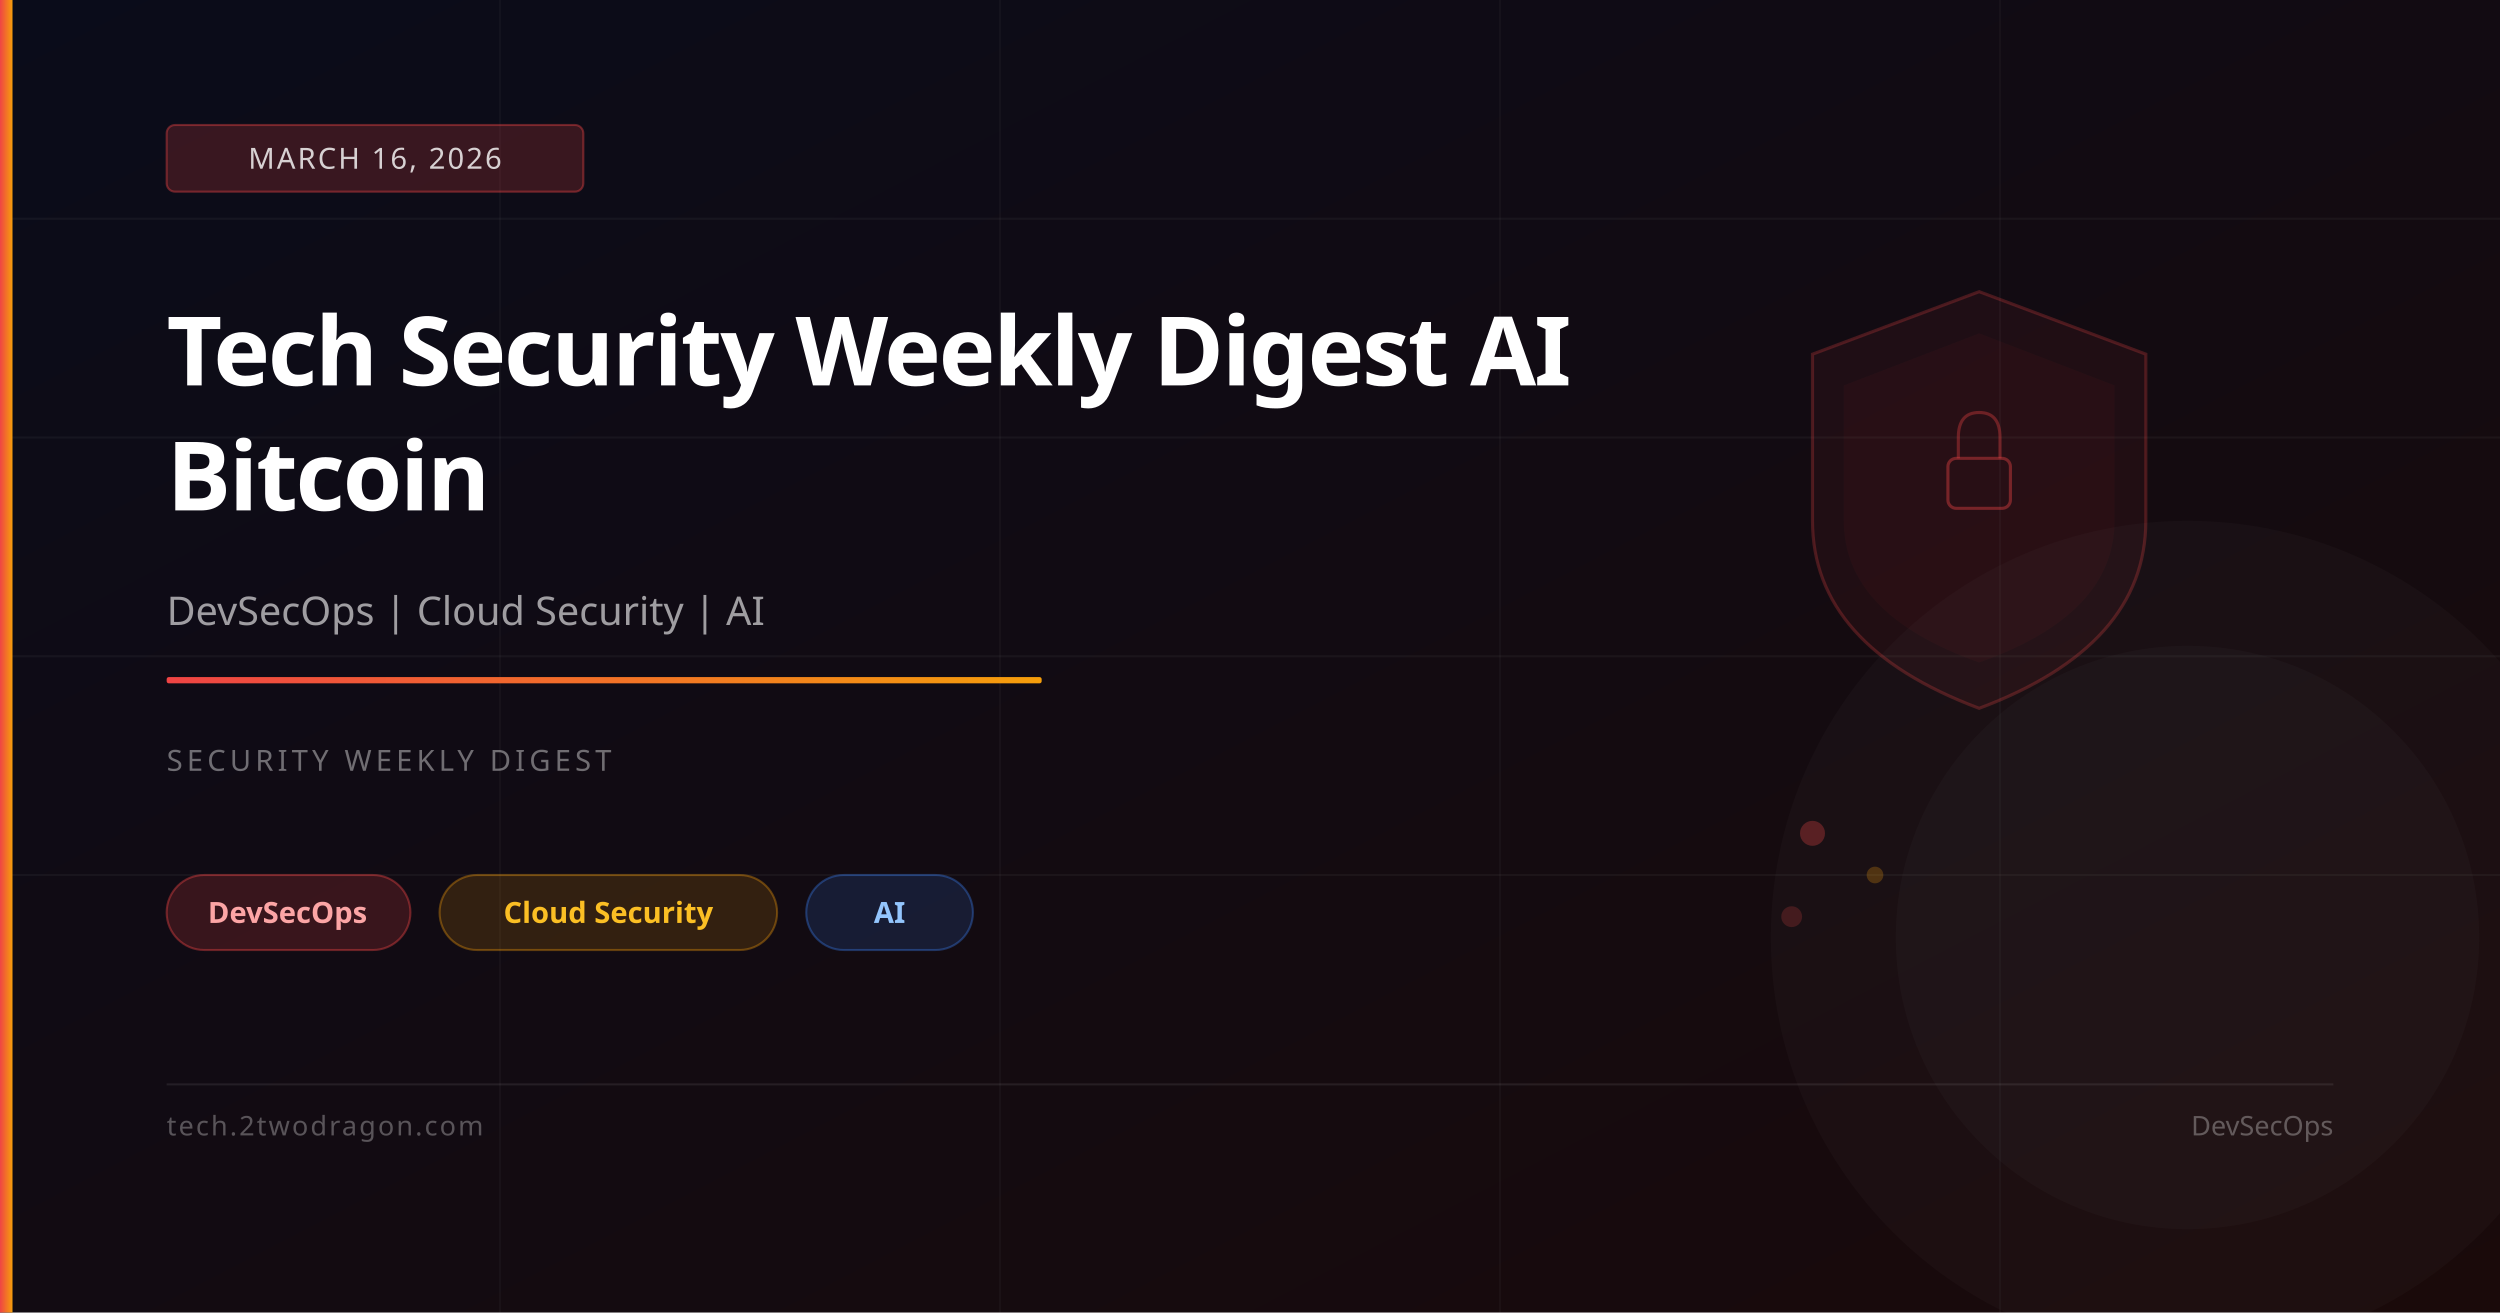
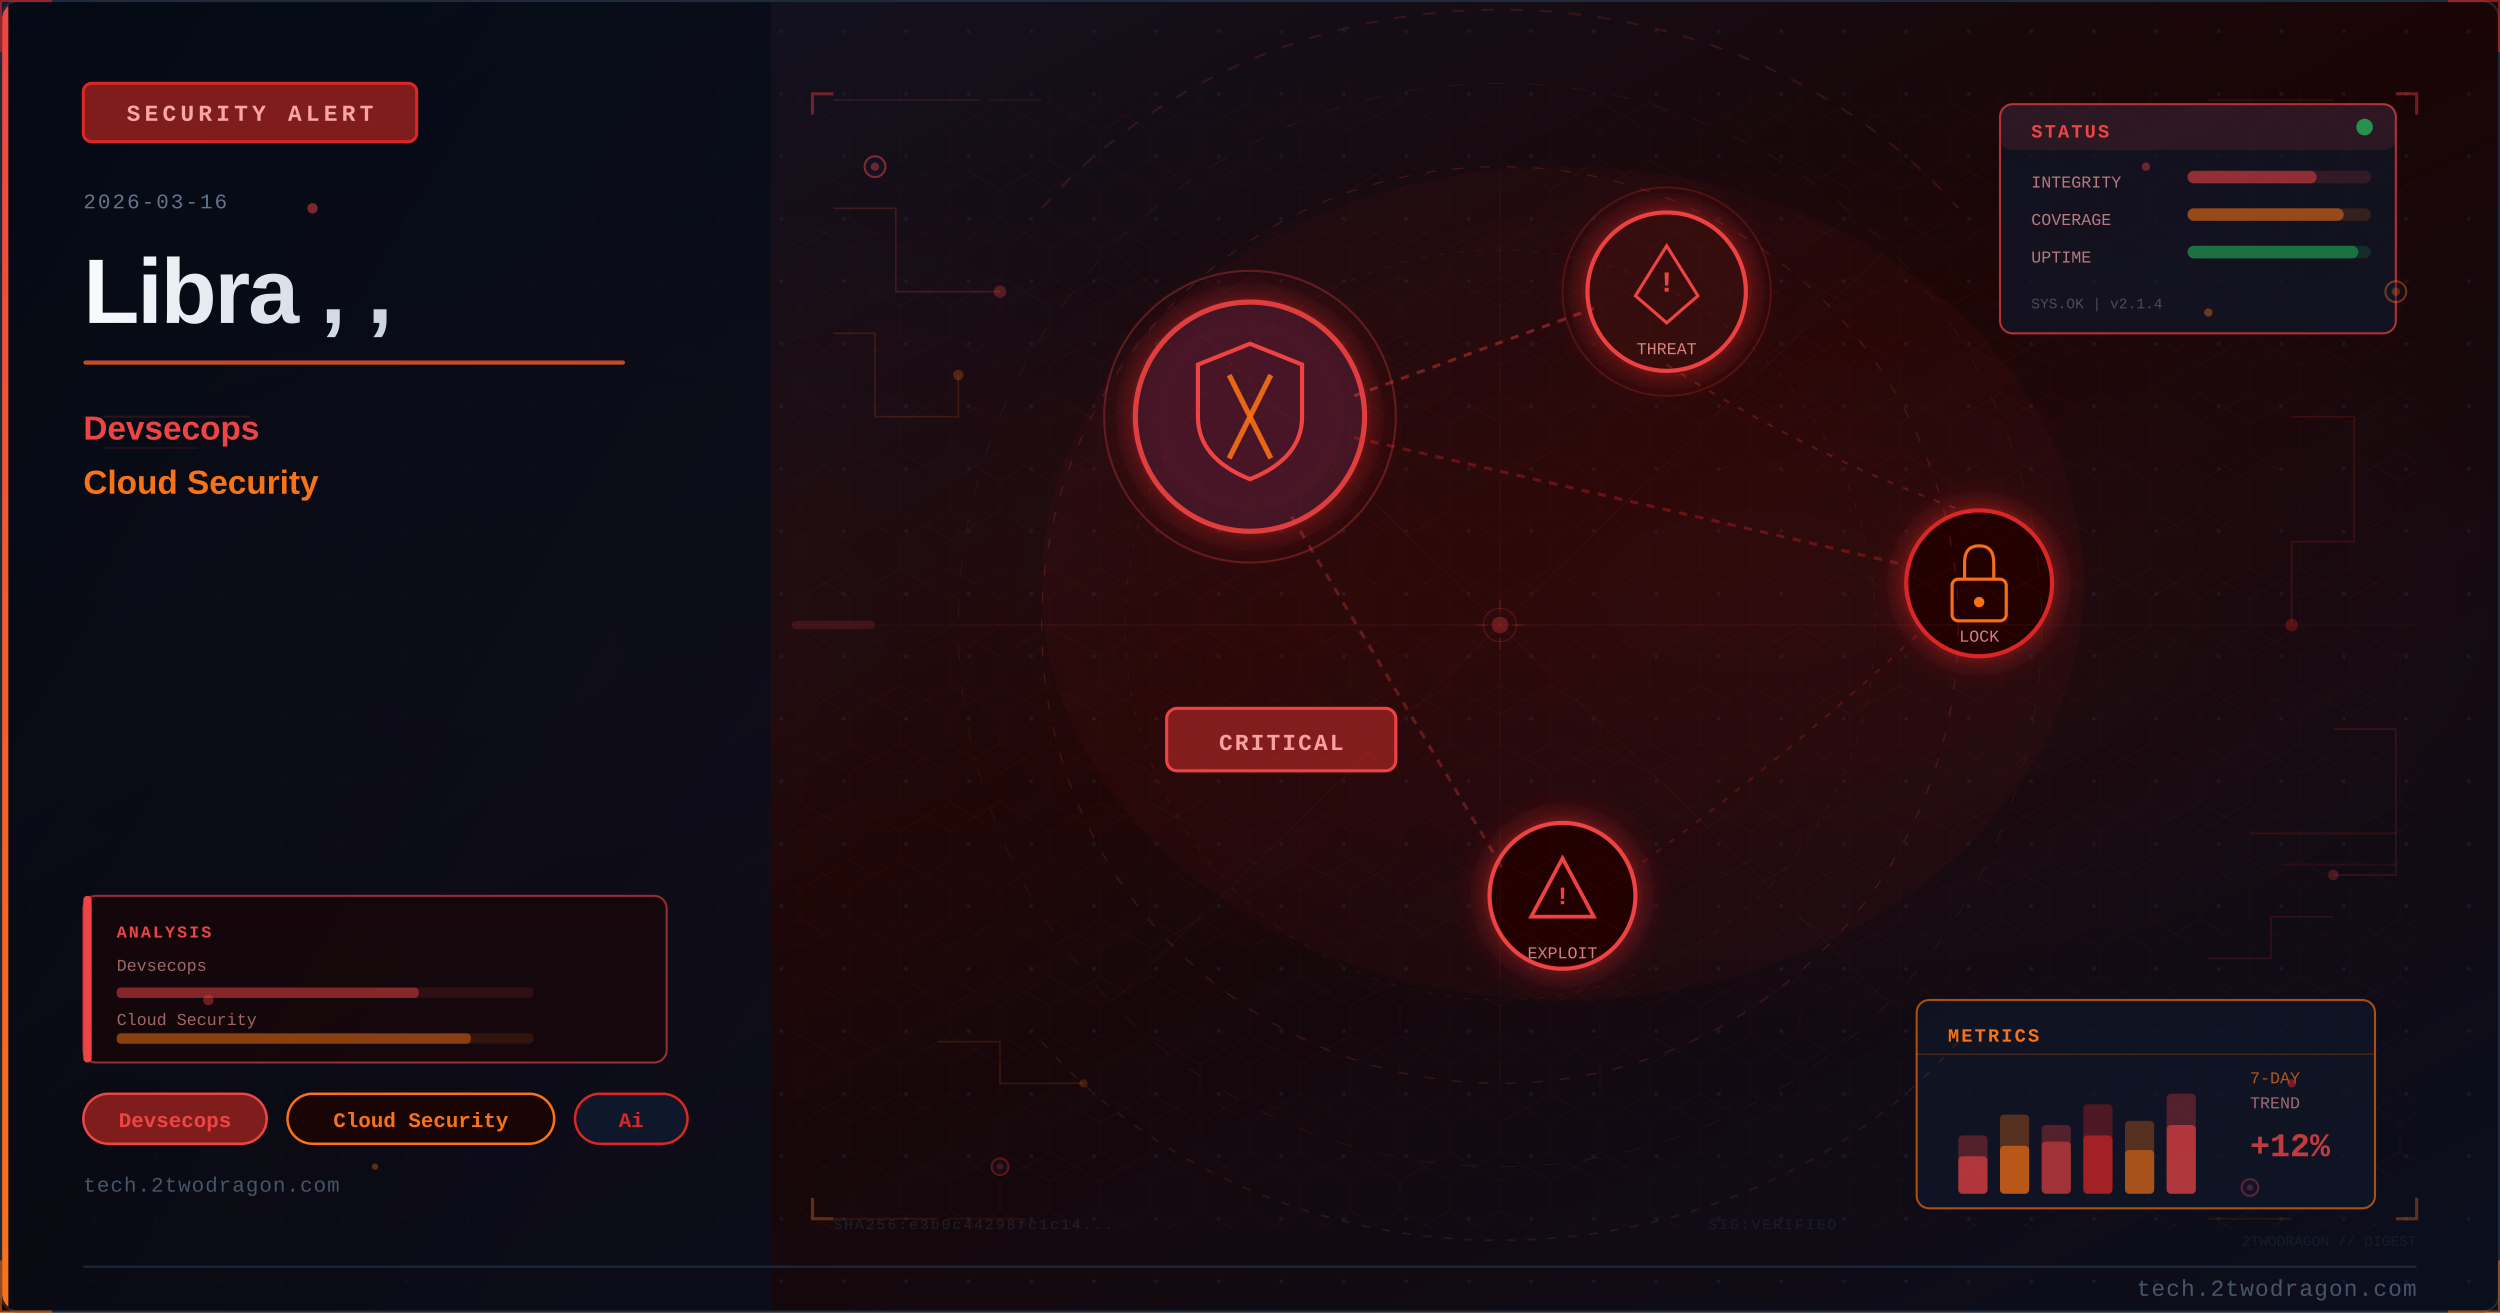
<svg xmlns="http://www.w3.org/2000/svg" viewBox="0 0 1200 630" width="1200" height="630">
  <defs>
-     <linearGradient id="bg" x1="0%" y1="0%" x2="100%" y2="100%">
-       <stop offset="0%" stop-color="#0a0c1a" />
-       <stop offset="100%" stop-color="#1a0a0a" />
-     </linearGradient>
-     <linearGradient id="accent" x1="0%" y1="0%" x2="100%" y2="0%">
-       <stop offset="0%" stop-color="#ef4444" />
-       <stop offset="100%" stop-color="#f59e0b" />
-     </linearGradient>
+     <linearGradient id="u96ecc3bg" x1="0%" y1="0%" x2="100%" y2="100%">
+       <stop offset="0%" style="stop-color:#0f172a" />
+       <stop offset="50%" style="stop-color:#1a0505" />
+       <stop offset="100%" style="stop-color:#0a0f1e" />
+     </linearGradient>
+     <linearGradient id="u96ecc3accent" x1="0%" y1="0%" x2="0%" y2="100%">
+       <stop offset="0%" style="stop-color:#ef4444" />
+       <stop offset="100%" style="stop-color:#f97316" />
+     </linearGradient>
+     <linearGradient id="u96ecc3title" x1="0%" y1="0%" x2="100%" y2="0%">
+       <stop offset="0%" style="stop-color:#f8fafc" />
+       <stop offset="100%" style="stop-color:#cbd5e1" />
+     </linearGradient>
+     <linearGradient id="u96ecc3panel" x1="0%" y1="0%" x2="100%" y2="100%">
+       <stop offset="0%" style="stop-color:#020810;stop-opacity:0.85" />
+       <stop offset="100%" style="stop-color:#0a0f1e;stop-opacity:0.75" />
+     </linearGradient>
+     <radialGradient id="u96ecc3ambientL" cx="20%" cy="50%" r="40%">
+       <stop offset="0%" style="stop-color:#ef4444;stop-opacity:0.06" />
+       <stop offset="100%" style="stop-color:#ef4444;stop-opacity:0" />
+     </radialGradient>
+     <radialGradient id="u96ecc3ambientR" cx="70%" cy="45%" r="35%">
+       <stop offset="0%" style="stop-color:#dc2626;stop-opacity:0.08" />
+       <stop offset="100%" style="stop-color:#dc2626;stop-opacity:0" />
+     </radialGradient>
+     <filter id="u96ecc3glow" x="-100%" y="-100%" width="300%" height="300%">
+       <feDropShadow dx="0" dy="0" stdDeviation="8" flood-color="#dc2626" flood-opacity="0.7" />
+     </filter>
+     <filter id="u96ecc3blur" x="-50%" y="-50%" width="200%" height="200%">
+       <feGaussianBlur stdDeviation="12" />
+     </filter>
+     <filter id="u96ecc3textglow" x="-20%" y="-20%" width="140%" height="140%">
+       <feDropShadow dx="0" dy="0" stdDeviation="4" flood-color="#ef4444" flood-opacity="0.5" />
+     </filter>
+     <pattern id="u96ecc3dots" x="0" y="0" width="30" height="30" patternUnits="userSpaceOnUse">
+       <circle cx="15" cy="15" r="1" fill="#1e293b" opacity="0.7" />
+     </pattern>
+     <clipPath id="u96ecc3clip">
+       <rect x="1" y="1" width="1198" height="628" rx="8" ry="8" />
+     </clipPath>
+     <style>
+       @keyframes u96ecc3pulse { 0%,100%{opacity:0.4} 50%{opacity:1} }
+       @keyframes u96ecc3glimmer { 0%{opacity:0.3} 50%{opacity:0.7} 100%{opacity:0.3} }
+       @keyframes u96ecc3dash { to{stroke-dashoffset:-20} }
+     </style>
  </defs>
-   <rect width="1200" height="630" fill="url(#bg)" />
-   <line x1="0" y1="105" x2="1200" y2="105" stroke="rgba(255,255,255,0.04)" stroke-width="1" />
-   <line x1="0" y1="210" x2="1200" y2="210" stroke="rgba(255,255,255,0.04)" stroke-width="1" />
-   <line x1="0" y1="315" x2="1200" y2="315" stroke="rgba(255,255,255,0.04)" stroke-width="1" />
-   <line x1="0" y1="420" x2="1200" y2="420" stroke="rgba(255,255,255,0.04)" stroke-width="1" />
-   <line x1="240" y1="0" x2="240" y2="630" stroke="rgba(255,255,255,0.03)" stroke-width="1" />
-   <line x1="480" y1="0" x2="480" y2="630" stroke="rgba(255,255,255,0.03)" stroke-width="1" />
-   <line x1="720" y1="0" x2="720" y2="630" stroke="rgba(255,255,255,0.03)" stroke-width="1" />
-   <line x1="960" y1="0" x2="960" y2="630" stroke="rgba(255,255,255,0.03)" stroke-width="1" />
-   <path d="M950,140 L1030,170 L1030,250 Q1030,310 950,340 Q870,310 870,250 L870,170 Z" fill="rgba(239,68,68,0.06)" stroke="rgba(239,68,68,0.25)" stroke-width="1.5" />
-   <path d="M950,160 L1015,185 L1015,250 Q1015,295 950,318 Q885,295 885,250 L885,185 Z" fill="rgba(239,68,68,0.04)" />
-   <rect x="935" y="220" width="30" height="24" rx="4" fill="none" stroke="rgba(239,68,68,0.4)" stroke-width="1.5" />
-   <path d="M940,220 L940,210 Q940,198 950,198 Q960,198 960,210 L960,220" fill="none" stroke="rgba(239,68,68,0.35)" stroke-width="1.5" />
-   <circle cx="870" cy="400" r="6" fill="rgba(239,68,68,0.3)" />
-   <circle cx="900" cy="420" r="4" fill="rgba(245,158,11,0.25)" />
-   <circle cx="860" cy="440" r="5" fill="rgba(239,68,68,0.2)" />
-   <circle cx="1050" cy="450" r="200" fill="rgba(255,255,255,0.02)" />
-   <circle cx="1050" cy="450" r="140" fill="rgba(255,255,255,0.02)" />
-   <rect x="0" y="0" width="6" height="630" fill="url(#accent)" />
-   <rect x="80" y="60" width="200" height="32" rx="4" fill="rgba(239,68,68,0.2)" stroke="rgba(239,68,68,0.4)" stroke-width="1" />
-   <text x="180" y="81" font-family="system-ui,sans-serif" font-size="14" fill="rgba(255,255,255,0.8)" text-anchor="middle" letter-spacing="1">MARCH 16, 2026</text>
-   <text x="80" y="185" font-family="system-ui,sans-serif" font-size="46" font-weight="700" fill="white" letter-spacing="-1">Tech Security Weekly Digest AI</text>
-   <text x="80" y="245" font-family="system-ui,sans-serif" font-size="46" font-weight="700" fill="white" letter-spacing="-1">Bitcoin</text>
-   <text x="80" y="300" font-family="system-ui,sans-serif" font-size="19" fill="rgba(255,255,255,0.6)">DevSecOps | Cloud Security | AI</text>
-   <rect x="80" y="325" width="420" height="3" rx="1" fill="url(#accent)" />
-   <text x="80" y="370" font-family="system-ui,sans-serif" font-size="14" fill="rgba(255,255,255,0.4)" letter-spacing="2">SECURITY WEEKLY DIGEST</text>
-   <rect x="80" y="420" width="117" height="36" rx="18" fill="rgba(239,68,68,0.18)" stroke="rgba(239,68,68,0.4)" stroke-width="1" />
-   <text x="138" y="443" font-family="system-ui,sans-serif" font-size="14" fill="#fca5a5" text-anchor="middle" font-weight="600">DevSecOps</text>
-   <rect x="211" y="420" width="162" height="36" rx="18" fill="rgba(245,158,11,0.15)" stroke="rgba(245,158,11,0.35)" stroke-width="1" />
-   <text x="292" y="443" font-family="system-ui,sans-serif" font-size="14" fill="#fbbf24" text-anchor="middle" font-weight="600">Cloud Security</text>
-   <rect x="387" y="420" width="80" height="36" rx="18" fill="rgba(59,130,246,0.15)" stroke="rgba(59,130,246,0.35)" stroke-width="1" />
-   <text x="427" y="443" font-family="system-ui,sans-serif" font-size="14" fill="#93c5fd" text-anchor="middle" font-weight="600">AI</text>
-   <rect x="80" y="520" width="1040" height="1" fill="rgba(255,255,255,0.08)" />
-   <text x="80" y="545" font-family="system-ui,sans-serif" font-size="13" fill="rgba(255,255,255,0.3)" letter-spacing="1">tech.2twodragon.com</text>
-   <text x="1120" y="545" font-family="system-ui,sans-serif" font-size="13" fill="rgba(255,255,255,0.3)" text-anchor="end">DevSecOps</text>
+   <rect width="1200" height="630" fill="url(#u96ecc3bg)" />
+   <g clip-path="url(#u96ecc3clip)">
+     <rect width="1200" height="630" fill="url(#u96ecc3dots)" opacity="0.6" />
+     <rect width="1200" height="630" fill="url(#u96ecc3ambientL)" />
+     <rect width="1200" height="630" fill="url(#u96ecc3ambientR)" />
+     <rect x="0" y="0" width="370" height="630" fill="url(#u96ecc3panel)" />
+     <rect x="0" y="0" width="4" height="630" fill="url(#u96ecc3accent)" />
+     <rect x="40" y="40" width="160" height="28" rx="4" fill="#7f1d1d" stroke="#dc2626" stroke-width="1.5" />
+     <text x="120" y="58" font-family="Courier New, monospace" font-size="11" fill="#fca5a5" text-anchor="middle" letter-spacing="2" font-weight="bold">SECURITY ALERT</text>
+     <text x="40" y="100" font-family="Courier New, monospace" font-size="10" fill="#64748b" letter-spacing="1">2026-03-16</text>
+     <text x="40" y="155" font-family="Segoe UI, Arial, sans-serif" font-size="44" fill="url(#u96ecc3title)" font-weight="700" letter-spacing="-1">Libra , ,</text>
+     <rect x="40" y="173" width="260" height="2" rx="1" fill="url(#u96ecc3accent)" opacity="0.8" />
+     <text x="40" y="211" font-family="Segoe UI, Arial, sans-serif" font-size="16" fill="#ef4444" font-weight="600">Devsecops</text>
+     <text x="40" y="237" font-family="Segoe UI, Arial, sans-serif" font-size="16" fill="#f97316" font-weight="600">Cloud Security</text>
+     <rect x="40" y="525" width="88" height="24" rx="12" fill="#7f1d1d" stroke="#ef4444" stroke-width="1.2" />
+     <text x="84" y="541" font-family="Courier New, monospace" font-size="10" fill="#ef4444" text-anchor="middle" font-weight="bold">Devsecops</text>
+     <rect x="138" y="525" width="128" height="24" rx="12" fill="#1a0505" stroke="#f97316" stroke-width="1.2" />
+     <text x="202" y="541" font-family="Courier New, monospace" font-size="10" fill="#f97316" text-anchor="middle" font-weight="bold">Cloud Security</text>
+     <rect x="276" y="525" width="54" height="24" rx="12" fill="#0f172a" stroke="#dc2626" stroke-width="1.2" />
+     <text x="303" y="541" font-family="Courier New, monospace" font-size="10" fill="#dc2626" text-anchor="middle" font-weight="bold">Ai</text>
+     <text x="40" y="572" font-family="Courier New, monospace" font-size="10" fill="#475569" letter-spacing="0.5">tech.2twodragon.com</text>
+     <g filter="url(#u96ecc3glow)">
+       <circle cx="600" cy="200" r="55" fill="#0f172a" stroke="#ef4444" stroke-width="2.5" opacity="0.9" />
+       <circle cx="600" cy="200" r="55" fill="#dc2626" opacity="0.08" />
+     </g>
+     <path d="M600 165 L625 175 L625 200 Q625 220 600 230 Q575 220 575 200 L575 175 Z" fill="none" stroke="#ef4444" stroke-width="2" />
+     <line x1="590" y1="180" x2="610" y2="220" stroke="#f97316" stroke-width="2.5" opacity="0.9" />
+     <line x1="610" y1="180" x2="590" y2="220" stroke="#f97316" stroke-width="2.5" opacity="0.9" />
+     <g filter="url(#u96ecc3glow)">
+       <circle cx="800" cy="140" r="38" fill="#1a0505" stroke="#ef4444" stroke-width="2" />
+       <circle cx="800" cy="140" r="38" fill="#dc2626" opacity="0.1" />
+     </g>
+     <polygon points="800,118 815,142 808,148 800,155 792,148 785,142" fill="none" stroke="#ef4444" stroke-width="1.5" />
+     <text x="800" y="140" font-family="Courier New, monospace" font-size="14" fill="#ef4444" text-anchor="middle" font-weight="bold">!</text>
+     <text x="800" y="170" font-family="Courier New, monospace" font-size="8" fill="#fca5a5" text-anchor="middle" opacity="0.8">THREAT</text>
+     <g filter="url(#u96ecc3glow)">
+       <circle cx="950" cy="280" r="35" fill="#1a0505" stroke="#dc2626" stroke-width="2" />
+     </g>
+     <rect x="937" y="278" width="26" height="20" rx="3" fill="none" stroke="#f97316" stroke-width="1.5" />
+     <path d="M943 278 L943 270 Q943 262 950 262 Q957 262 957 270 L957 278" fill="none" stroke="#f97316" stroke-width="1.5" />
+     <circle cx="950" cy="289" r="2.5" fill="#f97316" />
+     <text x="950" y="308" font-family="Courier New, monospace" font-size="8" fill="#fca5a5" text-anchor="middle" opacity="0.8">LOCK</text>
+     <g filter="url(#u96ecc3glow)">
+       <circle cx="750" cy="430" r="35" fill="#1a0505" stroke="#ef4444" stroke-width="2" />
+     </g>
+     <polygon points="750,412 765,440 735,440" fill="none" stroke="#ef4444" stroke-width="1.8" />
+     <text x="750" y="434" font-family="Courier New, monospace" font-size="12" fill="#ef4444" text-anchor="middle" font-weight="bold">!</text>
+     <text x="750" y="460" font-family="Courier New, monospace" font-size="8" fill="#fca5a5" text-anchor="middle" opacity="0.8">EXPLOIT</text>
+     <line x1="650" y1="190" x2="765" y2="148" stroke="#ef4444" stroke-width="1.5" opacity="0.4" stroke-dasharray="4 4" style="animation: u96ecc3dash 2s linear infinite" />
+     <line x1="650" y1="210" x2="918" y2="272" stroke="#dc2626" stroke-width="1.5" opacity="0.35" stroke-dasharray="4 4" />
+     <line x1="620" y1="248" x2="722" y2="418" stroke="#ef4444" stroke-width="1.5" opacity="0.3" stroke-dasharray="4 4" />
+     <path d="M 800 175 Q 870 220 950 248" fill="none" stroke="#ef4444" stroke-width="1" opacity="0.25" stroke-dasharray="3 5" />
+     <path d="M 920 305 Q 850 370 780 420" fill="none" stroke="#dc2626" stroke-width="1" opacity="0.25" stroke-dasharray="3 5" />
+     <rect x="560" y="340" width="110" height="30" rx="5" fill="#7f1d1d" stroke="#ef4444" stroke-width="1.5" />
+     <text x="615" y="360" font-family="Courier New, monospace" font-size="11" fill="#fca5a5" text-anchor="middle" font-weight="bold" letter-spacing="1">CRITICAL</text>
+     <circle cx="600" cy="200" r="70" fill="none" stroke="#ef4444" stroke-width="1" opacity="0.3" style="animation: u96ecc3pulse 3s ease-in-out infinite" />
+     <circle cx="800" cy="140" r="50" fill="none" stroke="#ef4444" stroke-width="0.8" opacity="0.2" style="animation: u96ecc3pulse 4s ease-in-out infinite" />
+     <ellipse cx="750" cy="280" rx="250" ry="200" fill="#dc2626" opacity="0.04" />
+     <defs>
+       <pattern id="u96ecc3hex" x="0" y="0" width="24" height="28" patternUnits="userSpaceOnUse">
+         <polygon points="12,0 24,7 24,21 12,28 0,21 0,7" fill="none" stroke="#ef4444" stroke-width="0.4" opacity="0.15" />
+       </pattern>
+     </defs>
+     <rect x="380" y="40" width="780" height="550" fill="url(#u96ecc3hex)" opacity="0.35" />
+     <circle cx="720" cy="300" r="220" fill="none" stroke="#ef4444" stroke-width="0.6" stroke-dasharray="5 8" opacity="0.2" />
+     <circle cx="720" cy="300" r="180" fill="none" stroke="#dc2626" stroke-width="0.5" stroke-dasharray="3 6" opacity="0.15" />
+     <circle cx="720" cy="300" r="260" fill="none" stroke="#f97316" stroke-width="0.4" stroke-dasharray="8 12" opacity="0.1" />
+     <line x1="720" y1="80" x2="720" y2="520" stroke="#ef4444" stroke-width="0.3" opacity="0.1" />
+     <line x1="460" y1="300" x2="980" y2="300" stroke="#ef4444" stroke-width="0.3" opacity="0.1" />
+     <line x1="535" y1="120" x2="905" y2="480" stroke="#f97316" stroke-width="0.3" opacity="0.08" />
+     <line x1="905" y1="120" x2="535" y2="480" stroke="#f97316" stroke-width="0.3" opacity="0.08" />
+     <rect x="960" y="50" width="190" height="110" rx="6" fill="#0f172a" stroke="#ef4444" stroke-width="1" opacity="0.7" />
+     <rect x="960" y="50" width="190" height="22" rx="6" fill="#ef4444" opacity="0.12" />
+     <text x="975" y="66" font-family="Courier New, monospace" font-size="9" fill="#ef4444" font-weight="bold" letter-spacing="1">STATUS</text>
+     <circle cx="1135" cy="61" r="4" fill="#22c55e" opacity="0.7" style="animation: u96ecc3pulse 2s ease-in-out infinite" />
+     <text x="975" y="90" font-family="Courier New, monospace" font-size="8" fill="#fca5a5" opacity="0.7">INTEGRITY</text>
+     <rect x="1050" y="82" width="88" height="6" rx="3" fill="#ef4444" opacity="0.15" />
+     <rect x="1050" y="82" width="62" height="6" rx="3" fill="#ef4444" opacity="0.5" />
+     <text x="975" y="108" font-family="Courier New, monospace" font-size="8" fill="#fca5a5" opacity="0.7">COVERAGE</text>
+     <rect x="1050" y="100" width="88" height="6" rx="3" fill="#f97316" opacity="0.15" />
+     <rect x="1050" y="100" width="75" height="6" rx="3" fill="#f97316" opacity="0.5" />
+     <text x="975" y="126" font-family="Courier New, monospace" font-size="8" fill="#fca5a5" opacity="0.7">UPTIME</text>
+     <rect x="1050" y="118" width="88" height="6" rx="3" fill="#22c55e" opacity="0.15" />
+     <rect x="1050" y="118" width="82" height="6" rx="3" fill="#22c55e" opacity="0.45" />
+     <text x="975" y="148" font-family="Courier New, monospace" font-size="7" fill="#64748b" opacity="0.6">SYS.OK | v2.1.4</text>
+     <rect x="920" y="480" width="220" height="100" rx="6" fill="#0f172a" stroke="#f97316" stroke-width="1" opacity="0.65" />
+     <text x="935" y="500" font-family="Courier New, monospace" font-size="9" fill="#f97316" font-weight="bold" letter-spacing="1">METRICS</text>
+     <line x1="920" y1="506" x2="1140" y2="506" stroke="#f97316" stroke-width="0.5" opacity="0.3" />
+     <rect x="940" y="545" width="14" height="28" rx="2" fill="#ef4444" opacity="0.3" />
+     <rect x="940" y="555" width="14" height="18" rx="2" fill="#ef4444" opacity="0.6" />
+     <rect x="960" y="535" width="14" height="38" rx="2" fill="#f97316" opacity="0.3" />
+     <rect x="960" y="550" width="14" height="23" rx="2" fill="#f97316" opacity="0.6" />
+     <rect x="980" y="540" width="14" height="33" rx="2" fill="#ef4444" opacity="0.3" />
+     <rect x="980" y="548" width="14" height="25" rx="2" fill="#ef4444" opacity="0.5" />
+     <rect x="1000" y="530" width="14" height="43" rx="2" fill="#dc2626" opacity="0.3" />
+     <rect x="1000" y="545" width="14" height="28" rx="2" fill="#dc2626" opacity="0.6" />
+     <rect x="1020" y="538" width="14" height="35" rx="2" fill="#f97316" opacity="0.3" />
+     <rect x="1020" y="552" width="14" height="21" rx="2" fill="#f97316" opacity="0.5" />
+     <rect x="1040" y="525" width="14" height="48" rx="2" fill="#ef4444" opacity="0.3" />
+     <rect x="1040" y="540" width="14" height="33" rx="2" fill="#ef4444" opacity="0.6" style="animation: u96ecc3glimmer 3s ease-in-out infinite" />
+     <text x="1080" y="520" font-family="Courier New, monospace" font-size="8" fill="#f97316" opacity="0.7">7-DAY</text>
+     <text x="1080" y="532" font-family="Courier New, monospace" font-size="8" fill="#fca5a5" opacity="0.6">TREND</text>
+     <text x="1080" y="555" font-family="Courier New, monospace" font-size="16" fill="#ef4444" font-weight="bold" opacity="0.8">+12%</text>
+     <polyline points="400,100 430,100 430,140 480,140" fill="none" stroke="#ef4444" stroke-width="0.8" opacity="0.2" />
+     <circle cx="480" cy="140" r="3" fill="#ef4444" opacity="0.3" />
+     <polyline points="400,160 420,160 420,200 460,200 460,180" fill="none" stroke="#f97316" stroke-width="0.8" opacity="0.15" />
+     <circle cx="460" cy="180" r="2.5" fill="#f97316" opacity="0.25" />
+     <polyline points="1100,200 1130,200 1130,260 1100,260 1100,300" fill="none" stroke="#dc2626" stroke-width="0.8" opacity="0.18" />
+     <circle cx="1100" cy="300" r="3" fill="#dc2626" opacity="0.3" />
+     <polyline points="1120,350 1150,350 1150,420 1120,420" fill="none" stroke="#ef4444" stroke-width="0.8" opacity="0.15" />
+     <circle cx="1120" cy="420" r="2.5" fill="#ef4444" opacity="0.25" />
+     <polyline points="450,500 480,500 480,520 520,520" fill="none" stroke="#f97316" stroke-width="0.7" opacity="0.15" />
+     <circle cx="520" cy="520" r="2" fill="#f97316" opacity="0.2" />
+     <polyline points="1060,460 1090,460 1090,440 1120,440" fill="none" stroke="#ef4444" stroke-width="0.7" opacity="0.15" />
+     <rect x="40" y="430" width="280" height="80" rx="6" fill="#1a0505" stroke="#ef4444" stroke-width="1" opacity="0.6" />
+     <rect x="40" y="430" width="4" height="80" rx="2" fill="#ef4444" />
+     <text x="56" y="450" font-family="Courier New, monospace" font-size="8" fill="#ef4444" font-weight="bold" letter-spacing="1">ANALYSIS</text>
+     <text x="56" y="466" font-family="Courier New, monospace" font-size="8" fill="#fca5a5" opacity="0.6">Devsecops</text>
+     <rect x="56" y="474" width="200" height="5" rx="2" fill="#ef4444" opacity="0.12" />
+     <rect x="56" y="474" width="145" height="5" rx="2" fill="#ef4444" opacity="0.45" />
+     <text x="56" y="492" font-family="Courier New, monospace" font-size="8" fill="#fca5a5" opacity="0.6">Cloud Security</text>
+     <rect x="56" y="496" width="200" height="5" rx="2" fill="#f97316" opacity="0.12" />
+     <rect x="56" y="496" width="170" height="5" rx="2" fill="#f97316" opacity="0.45" />
+     <circle cx="420" cy="80" r="5" fill="#0f172a" stroke="#ef4444" stroke-width="1" opacity="0.5" />
+     <circle cx="420" cy="80" r="2" fill="#ef4444" opacity="0.4" />
+     <circle cx="1150" cy="140" r="5" fill="#0f172a" stroke="#f97316" stroke-width="1" opacity="0.4" />
+     <circle cx="1150" cy="140" r="2" fill="#f97316" opacity="0.3" />
+     <circle cx="480" cy="560" r="4" fill="#0f172a" stroke="#dc2626" stroke-width="1" opacity="0.4" />
+     <circle cx="480" cy="560" r="1.5" fill="#dc2626" opacity="0.3" />
+     <circle cx="1080" cy="570" r="4" fill="#0f172a" stroke="#ef4444" stroke-width="1" opacity="0.35" />
+     <circle cx="1080" cy="570" r="1.5" fill="#ef4444" opacity="0.25" />
+     <text x="400" y="590" font-family="Courier New, monospace" font-size="7" fill="#334155" opacity="0.4" letter-spacing="1">SHA256:e3b0c44298fc1c14...</text>
+     <text x="820" y="590" font-family="Courier New, monospace" font-size="7" fill="#334155" opacity="0.3" letter-spacing="1">SIG:VERIFIED</text>
+     <line x1="380" y1="300" x2="1160" y2="300" stroke="#ef4444" stroke-width="0.5" opacity="0.06" />
+     <rect x="380" y="298" width="40" height="4" rx="2" fill="#ef4444" opacity="0.15">
+       <animate attributeName="x" values="380;1120;380" dur="8s" repeatCount="indefinite" />
+       <animate attributeName="opacity" values="0.15;0.3;0.15" dur="8s" repeatCount="indefinite" />
+     </rect>
+     <path d="M 500 100 A 280 250 0 0 1 940 100" fill="none" stroke="#ef4444" stroke-width="1" stroke-dasharray="6 8" opacity="0.15" style="animation: u96ecc3dash 4s linear infinite" />
+     <path d="M 940 500 A 280 250 0 0 1 500 500" fill="none" stroke="#f97316" stroke-width="0.8" stroke-dasharray="4 6" opacity="0.12" style="animation: u96ecc3dash 5s linear infinite" />
+     <polyline points="390,55 390,45 400,45" fill="none" stroke="#ef4444" stroke-width="1.5" opacity="0.4" />
+     <polyline points="1150,45 1160,45 1160,55" fill="none" stroke="#ef4444" stroke-width="1.5" opacity="0.4" />
+     <polyline points="390,575 390,585 400,585" fill="none" stroke="#f97316" stroke-width="1.5" opacity="0.35" />
+     <polyline points="1150,585 1160,585 1160,575" fill="none" stroke="#f97316" stroke-width="1.5" opacity="0.35" />
+     <circle cx="720" cy="300" r="8" fill="none" stroke="#ef4444" stroke-width="0.6" opacity="0.2" />
+     <line x1="720" y1="288" x2="720" y2="294" stroke="#ef4444" stroke-width="0.6" opacity="0.2" />
+     <line x1="720" y1="306" x2="720" y2="312" stroke="#ef4444" stroke-width="0.6" opacity="0.2" />
+     <line x1="708" y1="300" x2="714" y2="300" stroke="#ef4444" stroke-width="0.6" opacity="0.2" />
+     <line x1="726" y1="300" x2="732" y2="300" stroke="#ef4444" stroke-width="0.6" opacity="0.2" />
+     <line x1="400" y1="48" x2="470" y2="48" stroke="#ef4444" stroke-width="0.8" opacity="0.15" />
+     <line x1="475" y1="48" x2="500" y2="48" stroke="#ef4444" stroke-width="0.8" opacity="0.1" />
+     <line x1="400" y1="585" x2="450" y2="585" stroke="#f97316" stroke-width="0.8" opacity="0.12" />
+     <line x1="455" y1="585" x2="490" y2="585" stroke="#f97316" stroke-width="0.8" opacity="0.08" />
+     <line x1="1060" y1="48" x2="1120" y2="48" stroke="#ef4444" stroke-width="0.8" opacity="0.12" />
+     <line x1="1060" y1="585" x2="1100" y2="585" stroke="#f97316" stroke-width="0.8" opacity="0.1" />
+     <circle cx="720" cy="300" r="4" fill="#ef4444" opacity="0.3">
+       <animate attributeName="r" values="4;8;4" dur="3s" repeatCount="indefinite" />
+       <animate attributeName="opacity" values="0.3;0.1;0.3" dur="3s" repeatCount="indefinite" />
+     </circle>
+     <text x="1160" y="598" font-family="Courier New, monospace" font-size="7" fill="#1e293b" text-anchor="end" opacity="0.5">2TWODRAGON // DIGEST</text>
+     <circle cx="150" cy="100" r="2.5" fill="#ef4444" opacity="0.5">
+       <animate attributeName="opacity" values="0.5;0.15;0.5" dur="3.0s" repeatCount="indefinite" />
+     </circle>
+     <circle cx="1060" cy="150" r="2.0" fill="#f97316" opacity="0.4">
+       <animate attributeName="opacity" values="0.4;0.12;0.4" dur="2.8s" repeatCount="indefinite" />
+     </circle>
+     <circle cx="100" cy="480" r="2.5" fill="#ef4444" opacity="0.4">
+       <animate attributeName="opacity" values="0.4;0.12;0.4" dur="3.5s" repeatCount="indefinite" />
+     </circle>
+     <circle cx="1100" cy="520" r="2.0" fill="#dc2626" opacity="0.5">
+       <animate attributeName="opacity" values="0.5;0.15;0.5" dur="4.0s" repeatCount="indefinite" />
+     </circle>
+     <circle cx="180" cy="560" r="1.5" fill="#f97316" opacity="0.35">
+       <animate attributeName="opacity" values="0.35;0.10;0.35" dur="3.2s" repeatCount="indefinite" />
+     </circle>
+     <circle cx="1030" cy="80" r="2.0" fill="#ef4444" opacity="0.4">
+       <animate attributeName="opacity" values="0.4;0.12;0.4" dur="2.5s" repeatCount="indefinite" />
+     </circle>
+     <line x1="50" y1="200" x2="120" y2="200" stroke="#ef4444" stroke-width="1" opacity="0.15" />
+     <line x1="50" y1="215" x2="95" y2="215" stroke="#ef4444" stroke-width="1" opacity="0.1" />
+     <line x1="1080" y1="400" x2="1150" y2="400" stroke="#dc2626" stroke-width="1" opacity="0.15" />
+     <line x1="1095" y1="415" x2="1150" y2="415" stroke="#dc2626" stroke-width="1" opacity="0.1" />
+     <rect width="1200" height="2" x="0" y="0" fill="#ef4444" opacity="0">
+       <animate attributeName="y" values="-2;632" dur="6s" repeatCount="indefinite" />
+       <animate attributeName="opacity" values="0;0.03;0.03;0" dur="6s" repeatCount="indefinite" keyTimes="0;0.1;0.9;1" />
+     </rect>
+   </g>
+   <line x1="40" y1="608" x2="1160" y2="608" stroke="#1e293b" stroke-width="1" />
+   <text x="1160" y="622" font-family="Courier New, monospace" font-size="11" fill="#475569" text-anchor="end" letter-spacing="0.5">tech.2twodragon.com</text>
+   <rect x="0.5" y="0.5" width="1199" height="629" rx="8" ry="8" fill="none" stroke="#1e293b" stroke-width="1" />
+   <polyline points="0,25 0,0 25,0" fill="none" stroke="#dc2626" stroke-width="2" opacity="0.6" />
+   <polyline points="1175,0 1200,0 1200,25" fill="none" stroke="#dc2626" stroke-width="2" opacity="0.6" />
+   <polyline points="0,605 0,630 25,630" fill="none" stroke="#f97316" stroke-width="2" opacity="0.5" />
+   <polyline points="1175,630 1200,630 1200,605" fill="none" stroke="#f97316" stroke-width="2" opacity="0.5" />
</svg>
